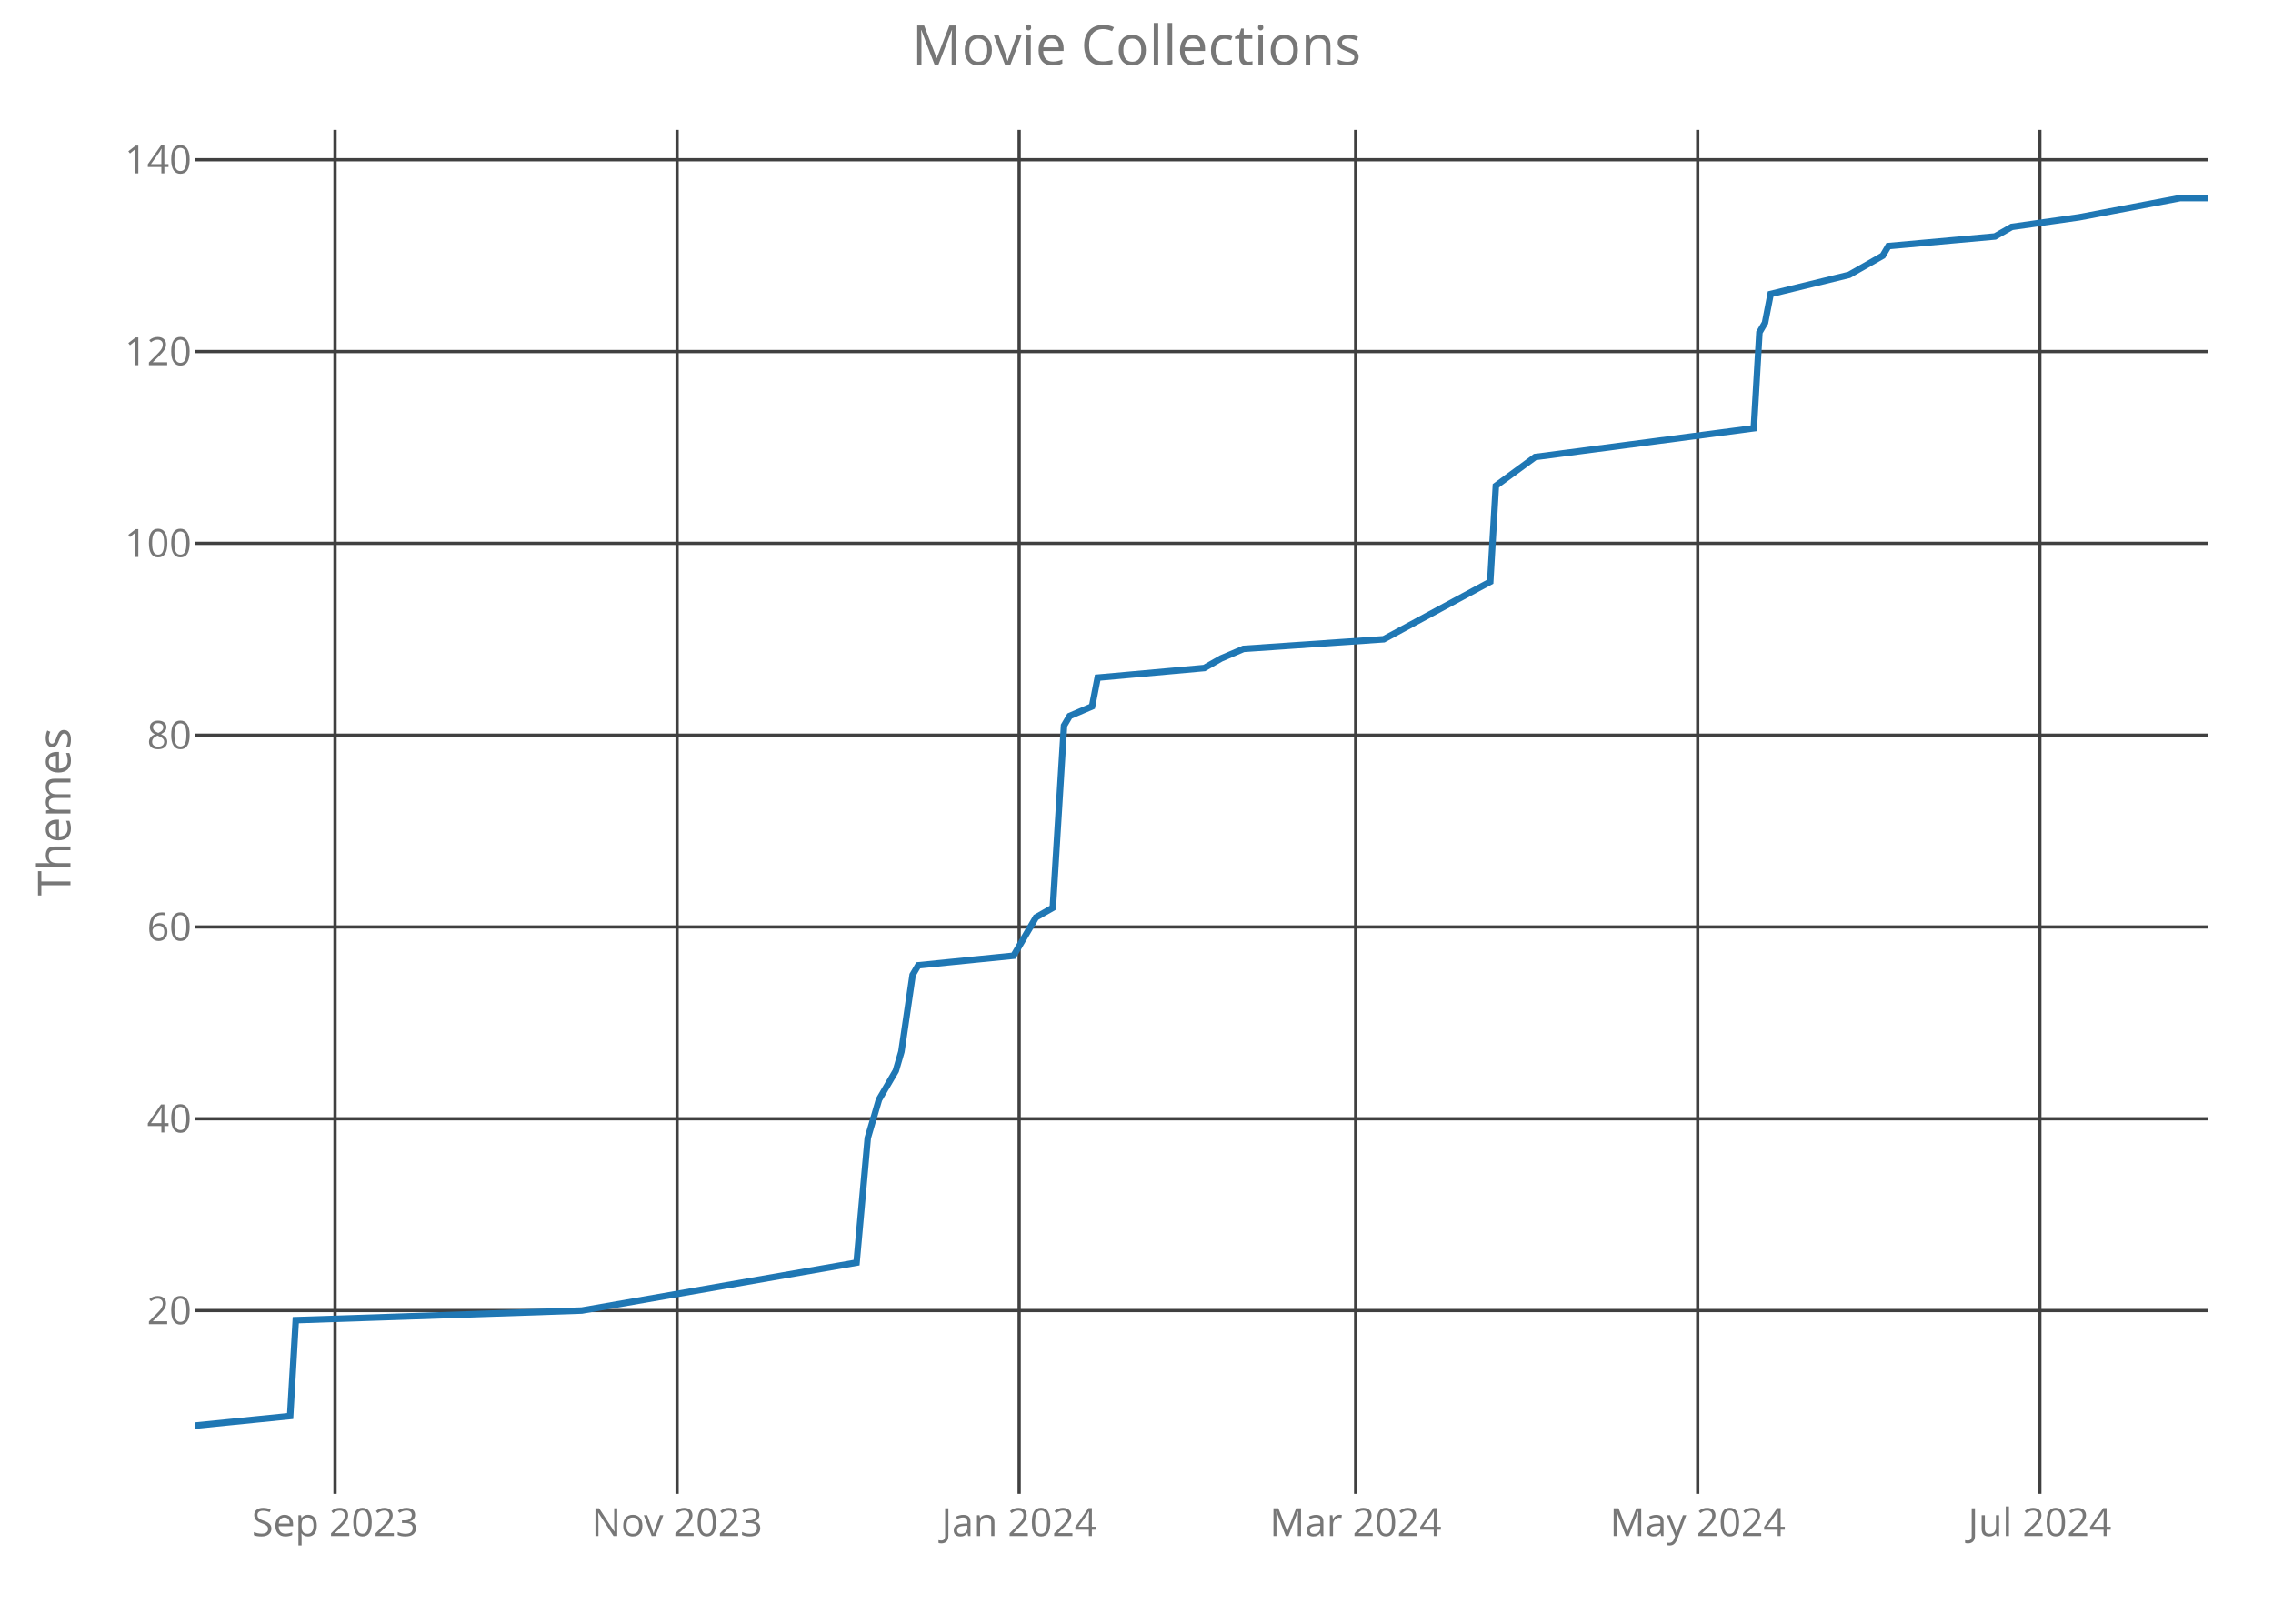
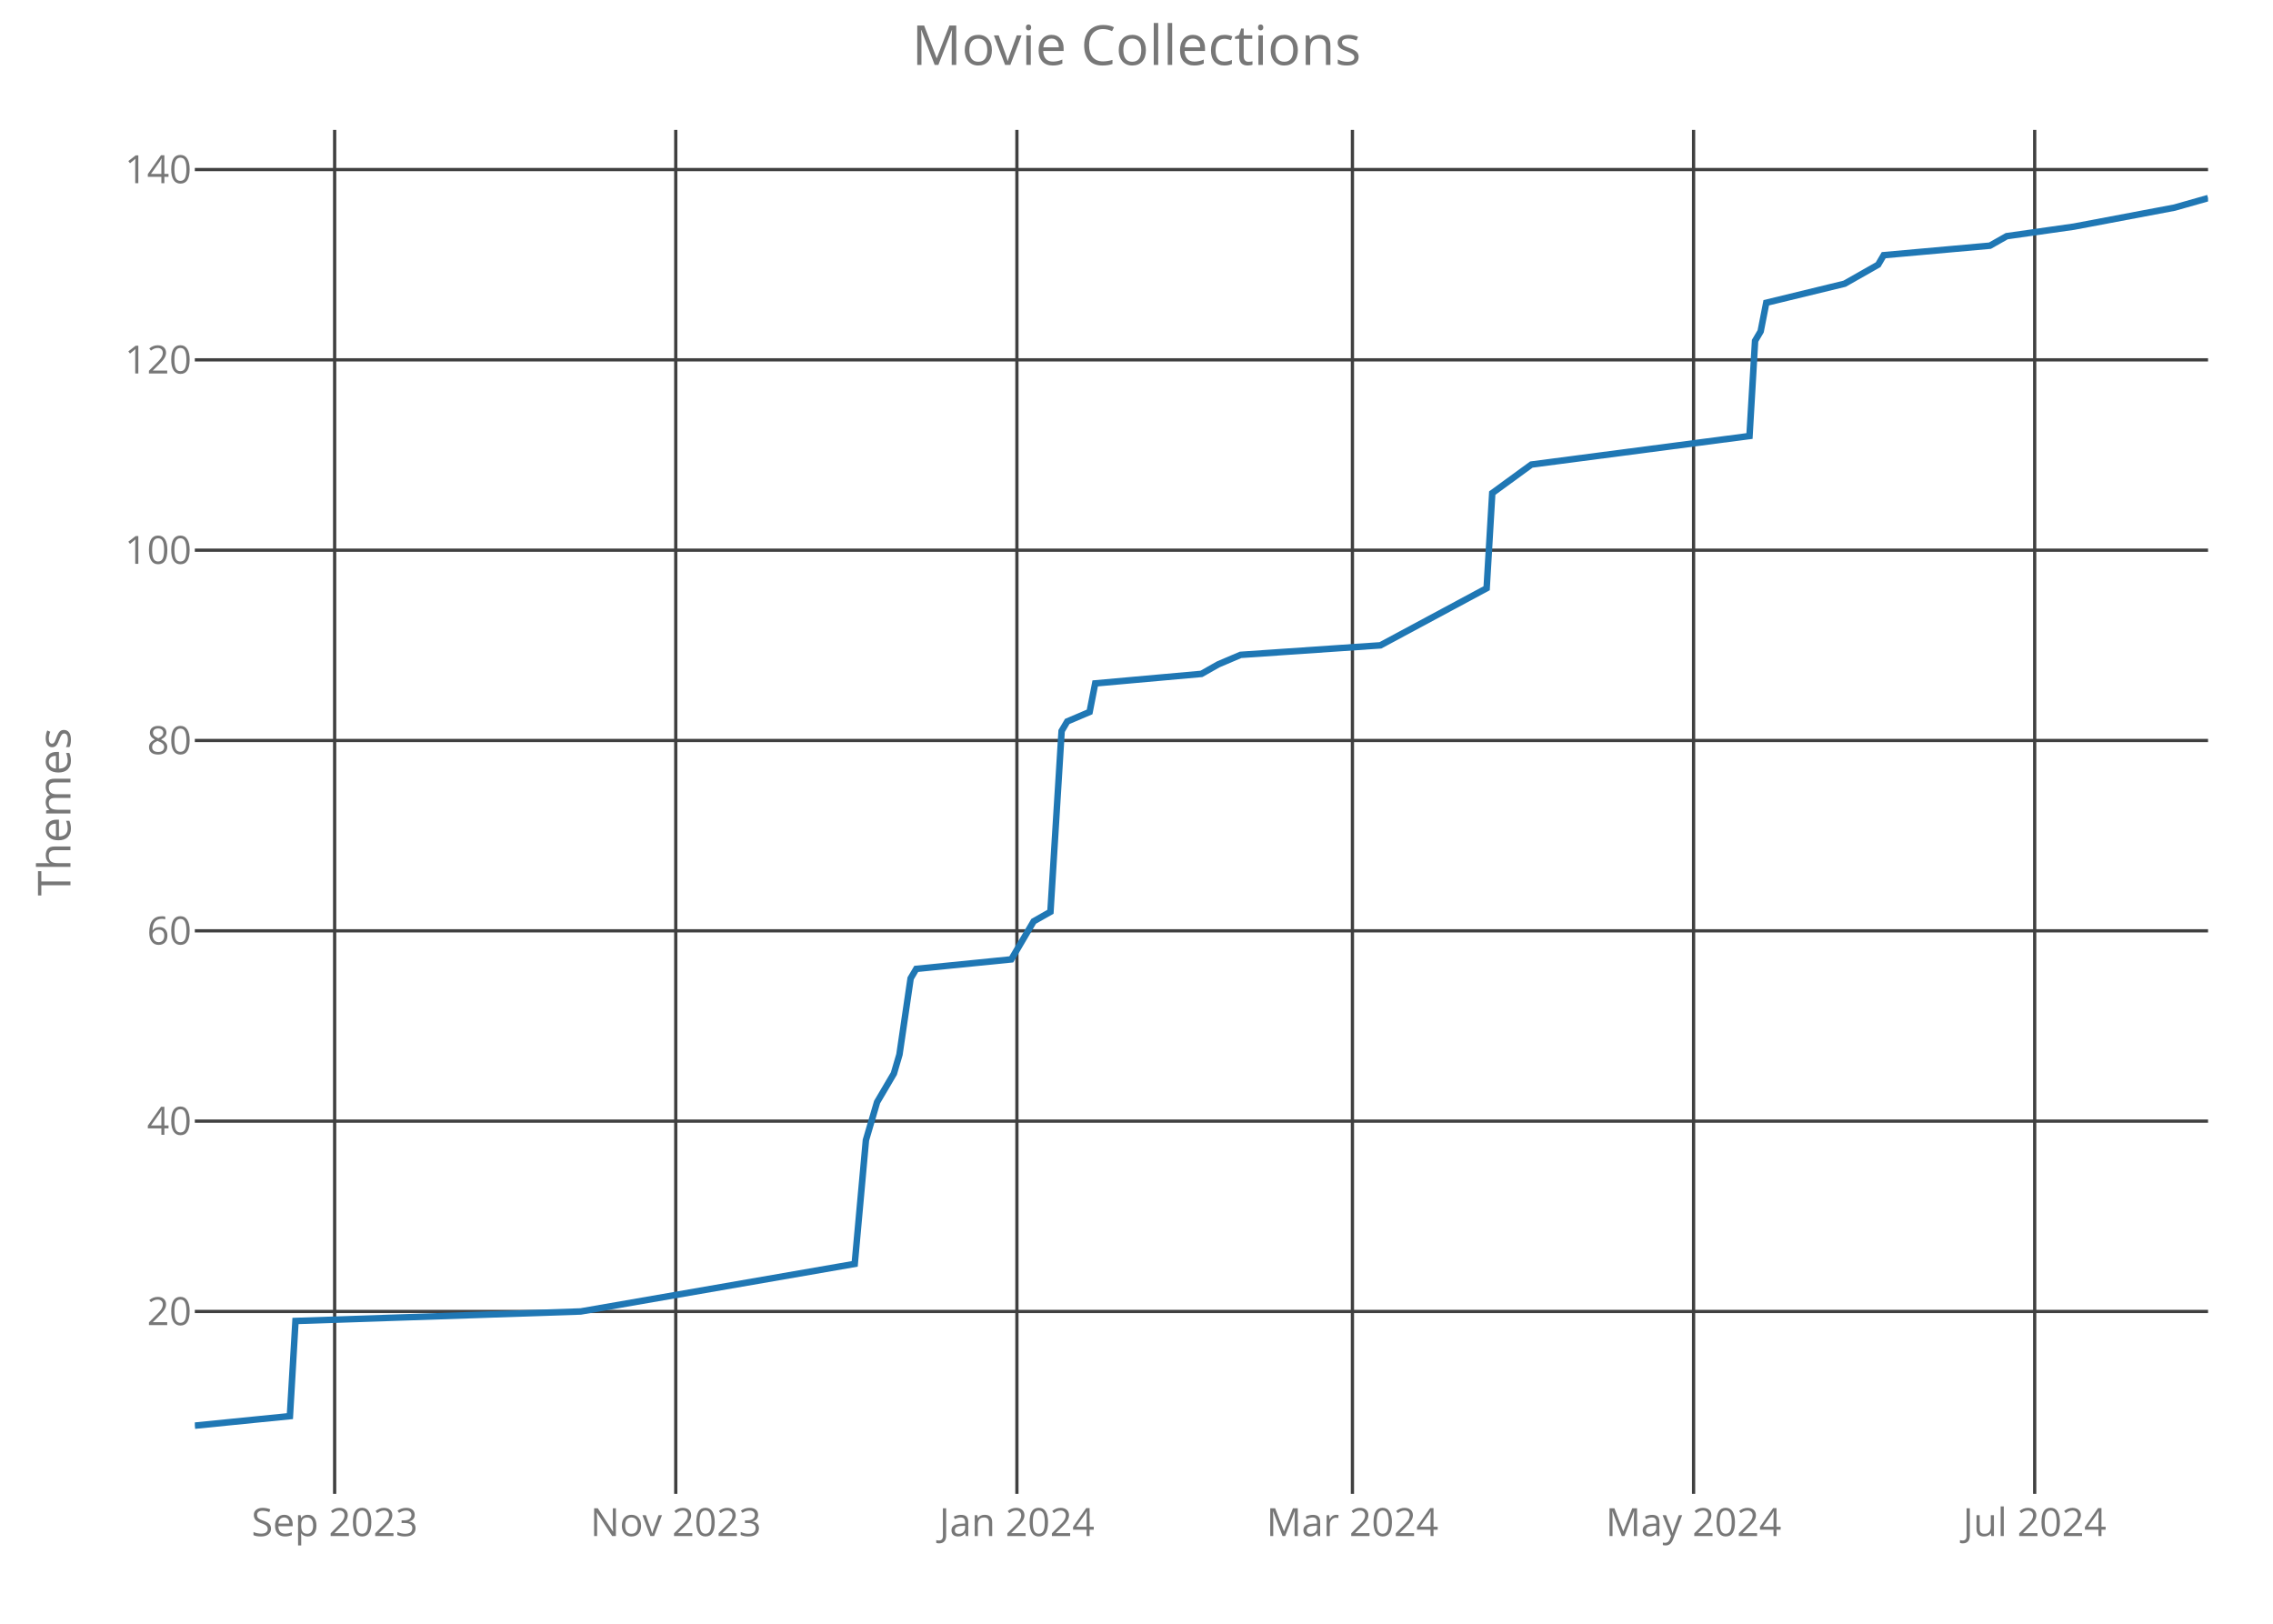
<svg xmlns="http://www.w3.org/2000/svg" class="main-svg" width="700" height="500" style="" viewBox="0 0 700 500">
  <rect x="0" y="0" width="700" height="500" style="fill: rgb(0, 0, 0); fill-opacity: 0;" />
-   <defs id="defs-60cceb">
+   <defs id="defs-de3214">
    <g class="clips">
-       <clipPath id="clip60ccebxyplot" class="plotclip">
+       <clipPath id="clipde3214xyplot" class="plotclip">
        <rect width="620" height="420" />
      </clipPath>
-       <clipPath class="axesclip" id="clip60ccebx">
+       <clipPath class="axesclip" id="clipde3214x">
        <rect x="60" y="0" width="620" height="500" />
      </clipPath>
-       <clipPath class="axesclip" id="clip60cceby">
+       <clipPath class="axesclip" id="clipde3214y">
        <rect x="0" y="40" width="700" height="420" />
      </clipPath>
-       <clipPath class="axesclip" id="clip60ccebxy">
+       <clipPath class="axesclip" id="clipde3214xy">
        <rect x="60" y="40" width="620" height="420" />
      </clipPath>
    </g>
    <g class="gradients" />
  </defs>
  <g class="bglayer">
    <rect class="bg" x="60" y="40" width="620" height="420" style="fill: rgb(0, 0, 0); fill-opacity: 0; stroke-width: 0;" />
  </g>
  <g class="layer-below">
    <g class="imagelayer" />
    <g class="shapelayer" />
  </g>
  <g class="cartesianlayer">
    <g class="subplot xy">
      <g class="layer-subplot">
        <g class="shapelayer" />
        <g class="imagelayer" />
      </g>
      <g class="gridlayer">
        <g class="x">
-           <path class="xgrid crisp" transform="translate(103.18,0)" d="M0,40v420" style="stroke: rgb(64, 64, 64); stroke-opacity: 1; stroke-width: 1px;" />
-           <path class="xgrid crisp" transform="translate(208.52,0)" d="M0,40v420" style="stroke: rgb(64, 64, 64); stroke-opacity: 1; stroke-width: 1px;" />
-           <path class="xgrid crisp" transform="translate(313.87,0)" d="M0,40v420" style="stroke: rgb(64, 64, 64); stroke-opacity: 1; stroke-width: 1px;" />
-           <path class="xgrid crisp" transform="translate(417.49,0)" d="M0,40v420" style="stroke: rgb(64, 64, 64); stroke-opacity: 1; stroke-width: 1px;" />
-           <path class="xgrid crisp" transform="translate(522.84,0)" d="M0,40v420" style="stroke: rgb(64, 64, 64); stroke-opacity: 1; stroke-width: 1px;" />
-           <path class="xgrid crisp" transform="translate(628.19,0)" d="M0,40v420" style="stroke: rgb(64, 64, 64); stroke-opacity: 1; stroke-width: 1px;" />
+           <path class="xgrid crisp" transform="translate(103.06,0)" d="M0,40v420" style="stroke: rgb(64, 64, 64); stroke-opacity: 1; stroke-width: 1px;" />
+           <path class="xgrid crisp" transform="translate(208.11,0)" d="M0,40v420" style="stroke: rgb(64, 64, 64); stroke-opacity: 1; stroke-width: 1px;" />
+           <path class="xgrid crisp" transform="translate(313.17,0)" d="M0,40v420" style="stroke: rgb(64, 64, 64); stroke-opacity: 1; stroke-width: 1px;" />
+           <path class="xgrid crisp" transform="translate(416.5,0)" d="M0,40v420" style="stroke: rgb(64, 64, 64); stroke-opacity: 1; stroke-width: 1px;" />
+           <path class="xgrid crisp" transform="translate(521.56,0)" d="M0,40v420" style="stroke: rgb(64, 64, 64); stroke-opacity: 1; stroke-width: 1px;" />
+           <path class="xgrid crisp" transform="translate(626.61,0)" d="M0,40v420" style="stroke: rgb(64, 64, 64); stroke-opacity: 1; stroke-width: 1px;" />
        </g>
        <g class="y">
-           <path class="ygrid crisp" transform="translate(0,403.56)" d="M60,0h620" style="stroke: rgb(64, 64, 64); stroke-opacity: 1; stroke-width: 1px;" />
-           <path class="ygrid crisp" transform="translate(0,344.5)" d="M60,0h620" style="stroke: rgb(64, 64, 64); stroke-opacity: 1; stroke-width: 1px;" />
-           <path class="ygrid crisp" transform="translate(0,285.44)" d="M60,0h620" style="stroke: rgb(64, 64, 64); stroke-opacity: 1; stroke-width: 1px;" />
-           <path class="ygrid crisp" transform="translate(0,226.38)" d="M60,0h620" style="stroke: rgb(64, 64, 64); stroke-opacity: 1; stroke-width: 1px;" />
-           <path class="ygrid crisp" transform="translate(0,167.31)" d="M60,0h620" style="stroke: rgb(64, 64, 64); stroke-opacity: 1; stroke-width: 1px;" />
-           <path class="ygrid crisp" transform="translate(0,108.25)" d="M60,0h620" style="stroke: rgb(64, 64, 64); stroke-opacity: 1; stroke-width: 1px;" />
-           <path class="ygrid crisp" transform="translate(0,49.19)" d="M60,0h620" style="stroke: rgb(64, 64, 64); stroke-opacity: 1; stroke-width: 1px;" />
+           <path class="ygrid crisp" transform="translate(0,403.84)" d="M60,0h620" style="stroke: rgb(64, 64, 64); stroke-opacity: 1; stroke-width: 1px;" />
+           <path class="ygrid crisp" transform="translate(0,345.23)" d="M60,0h620" style="stroke: rgb(64, 64, 64); stroke-opacity: 1; stroke-width: 1px;" />
+           <path class="ygrid crisp" transform="translate(0,286.63)" d="M60,0h620" style="stroke: rgb(64, 64, 64); stroke-opacity: 1; stroke-width: 1px;" />
+           <path class="ygrid crisp" transform="translate(0,228.02)" d="M60,0h620" style="stroke: rgb(64, 64, 64); stroke-opacity: 1; stroke-width: 1px;" />
+           <path class="ygrid crisp" transform="translate(0,169.42)" d="M60,0h620" style="stroke: rgb(64, 64, 64); stroke-opacity: 1; stroke-width: 1px;" />
+           <path class="ygrid crisp" transform="translate(0,110.81)" d="M60,0h620" style="stroke: rgb(64, 64, 64); stroke-opacity: 1; stroke-width: 1px;" />
+           <path class="ygrid crisp" transform="translate(0,52.21)" d="M60,0h620" style="stroke: rgb(64, 64, 64); stroke-opacity: 1; stroke-width: 1px;" />
        </g>
      </g>
      <g class="zerolinelayer" />
      <path class="xlines-below crisp" d="M0,0" style="fill: none;" />
      <path class="ylines-below crisp" d="M0,0" style="fill: none;" />
      <g class="overlines-below" />
      <g class="xaxislayer-below">
        <g class="xtick">
-           <text text-anchor="middle" x="0" y="473" transform="translate(103.18,0)" style="font-family: 'Open Sans'; font-size: 12px; fill: rgb(119, 119, 119); fill-opacity: 1; white-space: pre;">Sep 2023</text>
+           <text text-anchor="middle" x="0" y="473" transform="translate(103.06,0)" style="font-family: 'Open Sans'; font-size: 12px; fill: rgb(119, 119, 119); fill-opacity: 1; white-space: pre;">Sep 2023</text>
        </g>
        <g class="xtick">
-           <text text-anchor="middle" x="0" y="473" transform="translate(208.52,0)" style="font-family: 'Open Sans'; font-size: 12px; fill: rgb(119, 119, 119); fill-opacity: 1; white-space: pre;">Nov 2023</text>
+           <text text-anchor="middle" x="0" y="473" transform="translate(208.11,0)" style="font-family: 'Open Sans'; font-size: 12px; fill: rgb(119, 119, 119); fill-opacity: 1; white-space: pre;">Nov 2023</text>
        </g>
        <g class="xtick">
-           <text text-anchor="middle" x="0" y="473" transform="translate(313.87,0)" style="font-family: 'Open Sans'; font-size: 12px; fill: rgb(119, 119, 119); fill-opacity: 1; white-space: pre;">Jan 2024</text>
+           <text text-anchor="middle" x="0" y="473" transform="translate(313.17,0)" style="font-family: 'Open Sans'; font-size: 12px; fill: rgb(119, 119, 119); fill-opacity: 1; white-space: pre;">Jan 2024</text>
        </g>
        <g class="xtick">
-           <text text-anchor="middle" x="0" y="473" transform="translate(417.49,0)" style="font-family: 'Open Sans'; font-size: 12px; fill: rgb(119, 119, 119); fill-opacity: 1; white-space: pre;">Mar 2024</text>
+           <text text-anchor="middle" x="0" y="473" transform="translate(416.5,0)" style="font-family: 'Open Sans'; font-size: 12px; fill: rgb(119, 119, 119); fill-opacity: 1; white-space: pre;">Mar 2024</text>
        </g>
        <g class="xtick">
-           <text text-anchor="middle" x="0" y="473" transform="translate(522.84,0)" style="font-family: 'Open Sans'; font-size: 12px; fill: rgb(119, 119, 119); fill-opacity: 1; white-space: pre;">May 2024</text>
+           <text text-anchor="middle" x="0" y="473" transform="translate(521.56,0)" style="font-family: 'Open Sans'; font-size: 12px; fill: rgb(119, 119, 119); fill-opacity: 1; white-space: pre;">May 2024</text>
        </g>
        <g class="xtick">
-           <text text-anchor="middle" x="0" y="473" transform="translate(628.19,0)" style="font-family: 'Open Sans'; font-size: 12px; fill: rgb(119, 119, 119); fill-opacity: 1; white-space: pre;">Jul 2024</text>
+           <text text-anchor="middle" x="0" y="473" transform="translate(626.61,0)" style="font-family: 'Open Sans'; font-size: 12px; fill: rgb(119, 119, 119); fill-opacity: 1; white-space: pre;">Jul 2024</text>
        </g>
      </g>
      <g class="yaxislayer-below">
        <g class="ytick">
-           <text text-anchor="end" x="59" y="4.2" transform="translate(0,403.56)" style="font-family: 'Open Sans'; font-size: 12px; fill: rgb(119, 119, 119); fill-opacity: 1; white-space: pre;">20</text>
+           <text text-anchor="end" x="59" y="4.2" transform="translate(0,403.84)" style="font-family: 'Open Sans'; font-size: 12px; fill: rgb(119, 119, 119); fill-opacity: 1; white-space: pre;">20</text>
        </g>
        <g class="ytick">
-           <text text-anchor="end" x="59" y="4.2" transform="translate(0,344.5)" style="font-family: 'Open Sans'; font-size: 12px; fill: rgb(119, 119, 119); fill-opacity: 1; white-space: pre;">40</text>
+           <text text-anchor="end" x="59" y="4.2" transform="translate(0,345.23)" style="font-family: 'Open Sans'; font-size: 12px; fill: rgb(119, 119, 119); fill-opacity: 1; white-space: pre;">40</text>
        </g>
        <g class="ytick">
-           <text text-anchor="end" x="59" y="4.2" transform="translate(0,285.44)" style="font-family: 'Open Sans'; font-size: 12px; fill: rgb(119, 119, 119); fill-opacity: 1; white-space: pre;">60</text>
+           <text text-anchor="end" x="59" y="4.2" transform="translate(0,286.63)" style="font-family: 'Open Sans'; font-size: 12px; fill: rgb(119, 119, 119); fill-opacity: 1; white-space: pre;">60</text>
        </g>
        <g class="ytick">
-           <text text-anchor="end" x="59" y="4.2" transform="translate(0,226.38)" style="font-family: 'Open Sans'; font-size: 12px; fill: rgb(119, 119, 119); fill-opacity: 1; white-space: pre;">80</text>
+           <text text-anchor="end" x="59" y="4.2" transform="translate(0,228.02)" style="font-family: 'Open Sans'; font-size: 12px; fill: rgb(119, 119, 119); fill-opacity: 1; white-space: pre;">80</text>
        </g>
        <g class="ytick">
-           <text text-anchor="end" x="59" y="4.2" transform="translate(0,167.31)" style="font-family: 'Open Sans'; font-size: 12px; fill: rgb(119, 119, 119); fill-opacity: 1; white-space: pre;">100</text>
+           <text text-anchor="end" x="59" y="4.2" transform="translate(0,169.42)" style="font-family: 'Open Sans'; font-size: 12px; fill: rgb(119, 119, 119); fill-opacity: 1; white-space: pre;">100</text>
        </g>
        <g class="ytick">
-           <text text-anchor="end" x="59" y="4.2" transform="translate(0,108.25)" style="font-family: 'Open Sans'; font-size: 12px; fill: rgb(119, 119, 119); fill-opacity: 1; white-space: pre;">120</text>
+           <text text-anchor="end" x="59" y="4.2" transform="translate(0,110.81)" style="font-family: 'Open Sans'; font-size: 12px; fill: rgb(119, 119, 119); fill-opacity: 1; white-space: pre;">120</text>
        </g>
        <g class="ytick">
-           <text text-anchor="end" x="59" y="4.2" transform="translate(0,49.19)" style="font-family: 'Open Sans'; font-size: 12px; fill: rgb(119, 119, 119); fill-opacity: 1; white-space: pre;">140</text>
+           <text text-anchor="end" x="59" y="4.2" transform="translate(0,52.21)" style="font-family: 'Open Sans'; font-size: 12px; fill: rgb(119, 119, 119); fill-opacity: 1; white-space: pre;">140</text>
        </g>
      </g>
      <g class="overaxes-below" />
-       <g class="plot" transform="translate(60,40)" clip-path="url('#clip60ccebxyplot')">
+       <g class="plot" transform="translate(60,40)" clip-path="url('#clipde3214xyplot')">
        <g class="scatterlayer mlayer">
-           <g class="trace scatter trace641082" style="stroke-miterlimit: 2; opacity: 1;">
+           <g class="trace scatter trace7d1a23" style="stroke-miterlimit: 2; opacity: 1;">
            <g class="fills" />
            <g class="errorbars" />
            <g class="lines">
-               <path class="js-line" d="M0,399L29.36,396.05L31.09,366.52L119.16,363.56L203.79,348.8L207.24,310.41L210.7,298.59L215.88,289.73L217.6,283.83L221.06,260.2L222.79,257.25L252.14,254.3L257.33,245.44L259.05,242.48L264.23,239.53L267.69,183.42L269.42,180.47L276.32,177.52L278.05,168.66L310.86,165.7L316.04,162.75L322.95,159.8L366.13,156.84L398.94,139.13L400.67,109.59L412.76,100.73L480.11,91.88L481.84,62.34L483.57,59.39L485.29,50.53L509.47,44.63L519.83,38.72L521.56,35.77L554.37,32.81L559.55,29.86L580.28,26.91L611.36,21L620,21" style="vector-effect: non-scaling-stroke; fill: none; stroke: rgb(31, 119, 180); stroke-opacity: 1; stroke-width: 2px; opacity: 1;" />
+               <path class="js-line" d="M0,399L29.28,396.07L31,366.77L118.83,363.84L203.22,349.19L206.67,311.09L210.11,299.37L215.28,290.58L217,284.72L220.44,261.28L222.17,258.35L251.44,255.42L256.61,246.63L258.33,243.7L263.5,240.77L266.94,185.09L268.67,182.16L275.56,179.23L277.28,170.44L310,167.51L315.17,164.58L322.06,161.65L365.11,158.72L397.83,141.14L399.56,111.84L411.61,103.05L478.78,94.26L480.5,64.95L482.22,62.02L483.94,53.23L508.06,47.37L518.39,41.51L520.11,38.58L552.83,35.65L558,32.72L578.67,29.79L609.67,23.93L620,21" style="vector-effect: non-scaling-stroke; fill: none; stroke: rgb(31, 119, 180); stroke-opacity: 1; stroke-width: 2px; opacity: 1;" />
            </g>
            <g class="points" />
            <g class="text" />
          </g>
        </g>
      </g>
      <g class="overplot" />
      <path class="xlines-above" />
      <path class="ylines-above" />
      <g class="overlines-above" />
      <g class="xaxislayer-above" />
      <g class="yaxislayer-above" />
      <g class="overaxes-above" />
    </g>
  </g>
  <g class="polarlayer" />
  <g class="ternarylayer" />
  <g class="geolayer" />
  <g class="funnelarealayer" />
  <g class="pielayer" />
  <g class="treemaplayer" />
  <g class="sunburstlayer" />
  <g class="glimages" />
-   <defs id="topdefs-60cceb">
+   <defs id="topdefs-de3214">
    <g class="clips" />
  </defs>
  <g class="layer-above">
    <g class="imagelayer" />
    <g class="shapelayer" />
  </g>
  <g class="infolayer">
    <g class="g-gtitle">
      <text class="gtitle" x="350" y="20" text-anchor="middle" dy="0em" style="font-family: 'Open Sans'; font-size: 17px; fill: rgb(119, 119, 119); opacity: 1; font-weight: normal; white-space: pre;">Movie Collections</text>
    </g>
    <g class="g-xtitle" />
    <g class="g-ytitle">
      <text class="ytitle" transform="rotate(-90,21.7,250)" x="21.7" y="250" text-anchor="middle" style="font-family: 'Open Sans'; font-size: 14px; fill: rgb(119, 119, 119); opacity: 1; font-weight: normal; white-space: pre;">Themes</text>
    </g>
  </g>
</svg>
